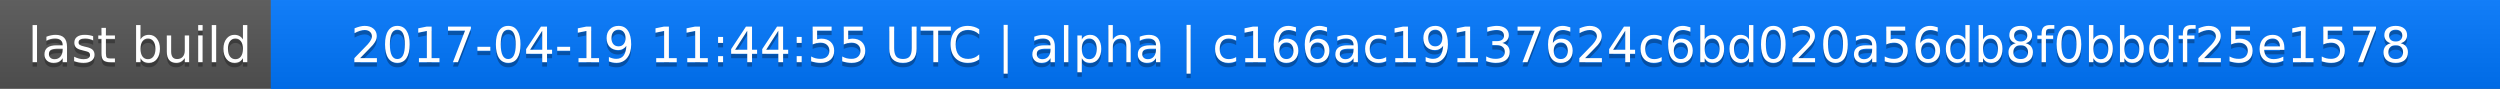
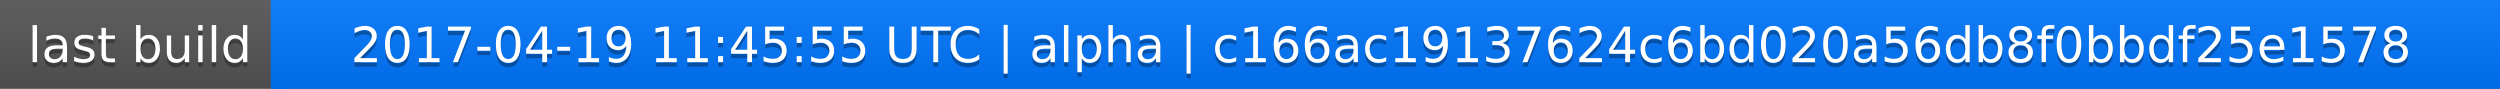
<svg xmlns="http://www.w3.org/2000/svg" width="563" height="20">
  <linearGradient id="a" x2="0" y2="100%">
    <stop offset="0" stop-color="#bbb" stop-opacity=".1" />
    <stop offset="1" stop-opacity=".1" />
  </linearGradient>
  <rect rx="0" width="563" height="20" fill="#555" />
  <rect rx="0" x="61" width="502" height="20" fill="#07f" />
  <path fill="#07f" d="M61 0h4v20h-4z" />
  <rect rx="0" width="563" height="20" fill="url(#a)" />
  <g fill="#fff" text-anchor="middle" font-family="DejaVu Sans,Verdana,Geneva,sans-serif" font-size="11">
    <text x="31.5" y="15" fill="#010101" fill-opacity=".3">last build</text>
    <text x="31.5" y="14">last build</text>
-     <text x="311" y="15" fill="#010101" fill-opacity=".3">2017-04-19 11:44:55 UTC | alpha | c166ac19137624c6bd020a56db8f0bbdf25e1578</text>
-     <text x="311" y="14">2017-04-19 11:44:55 UTC | alpha | c166ac19137624c6bd020a56db8f0bbdf25e1578</text>
+     <text x="311" y="15" fill="#010101" fill-opacity=".3">2017-04-19 11:45:55 UTC | alpha | c166ac19137624c6bd020a56db8f0bbdf25e1578</text>
+     <text x="311" y="14">2017-04-19 11:45:55 UTC | alpha | c166ac19137624c6bd020a56db8f0bbdf25e1578</text>
  </g>
</svg>
